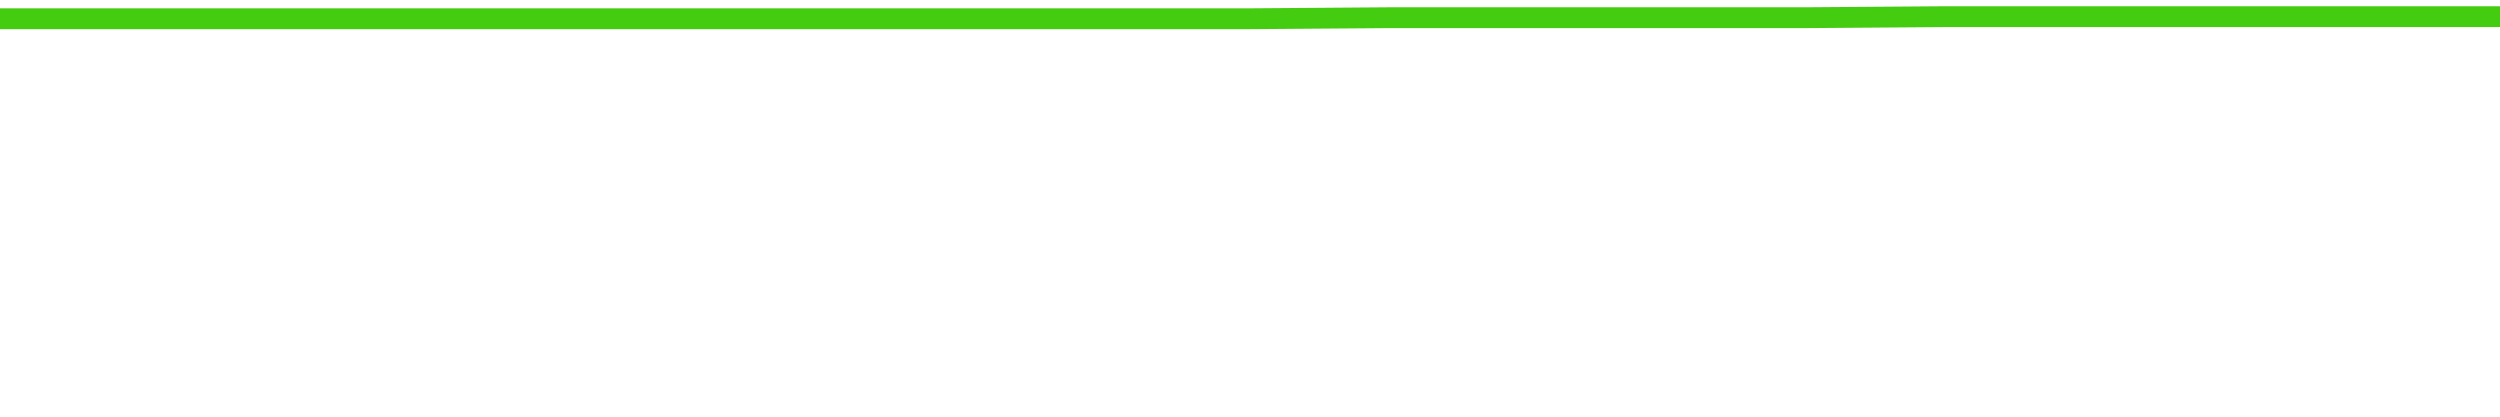
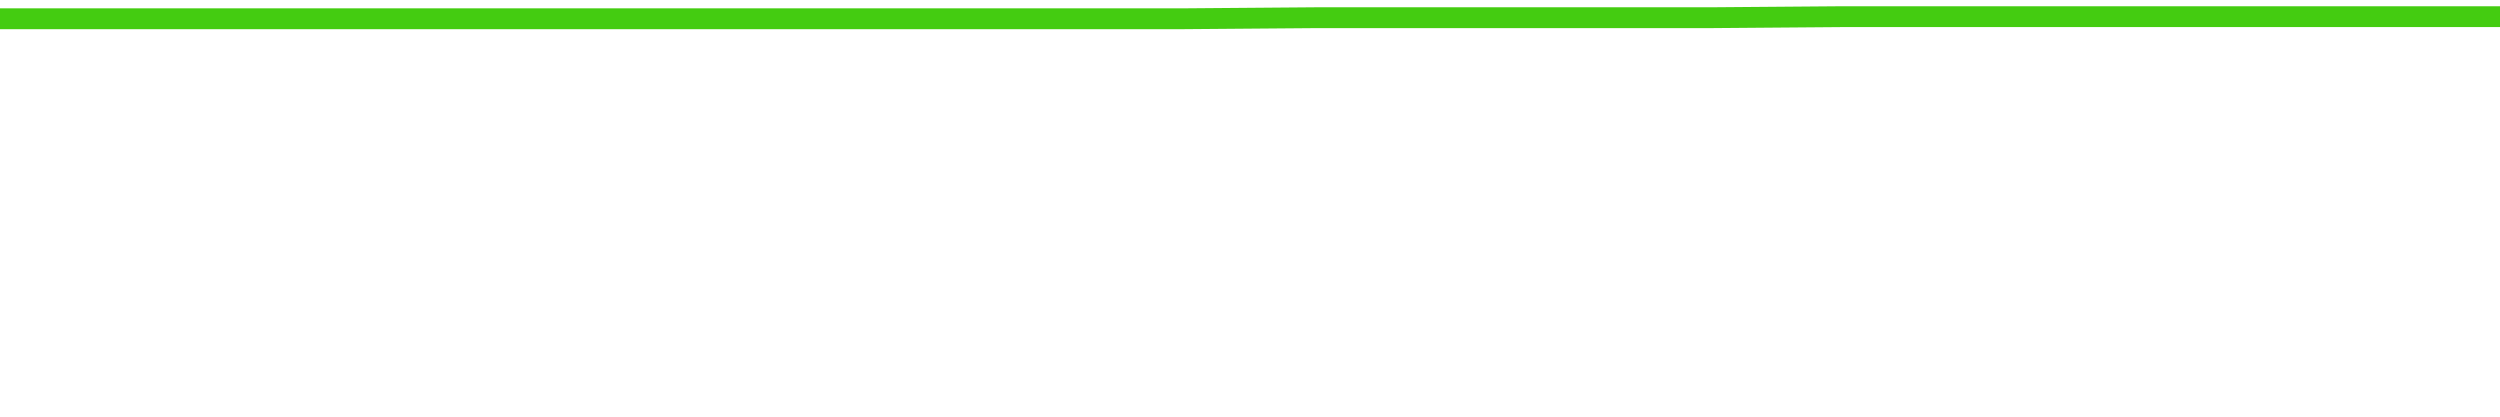
<svg xmlns="http://www.w3.org/2000/svg" width="240" height="40" viewBox="0 0 240 40" role="img">
-   <polyline fill="none" stroke="#4c1" stroke-width="2" points="0.0,1.8 13.3,1.8 26.7,1.8 40.0,1.8 53.3,1.8 66.7,1.8 80.0,1.8 93.3,1.8 106.7,1.8 120.0,1.8 133.3,1.7 146.7,1.7 160.0,1.7 173.3,1.7 186.7,1.6 200.0,1.6 213.3,1.6 226.7,1.6 240.0,1.6" />
+   <polyline fill="none" stroke="#4c1" stroke-width="2" points="0.0,1.8 12.6,1.8 25.3,1.8 37.9,1.8 50.5,1.8 63.2,1.8 75.8,1.8 88.4,1.8 101.1,1.8 113.7,1.8 126.3,1.7 138.9,1.7 151.6,1.7 164.2,1.7 176.8,1.6 189.5,1.6 202.1,1.6 214.7,1.6 227.4,1.6 240.0,1.6" />
</svg>
